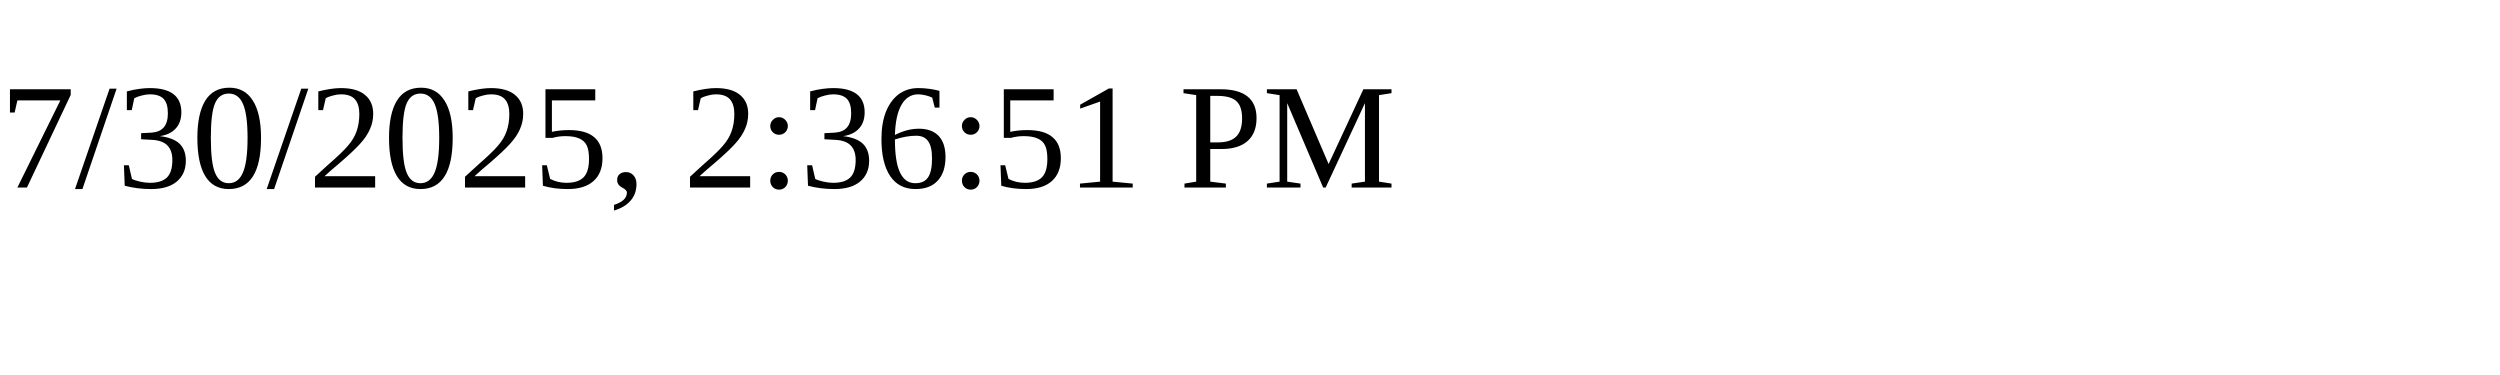
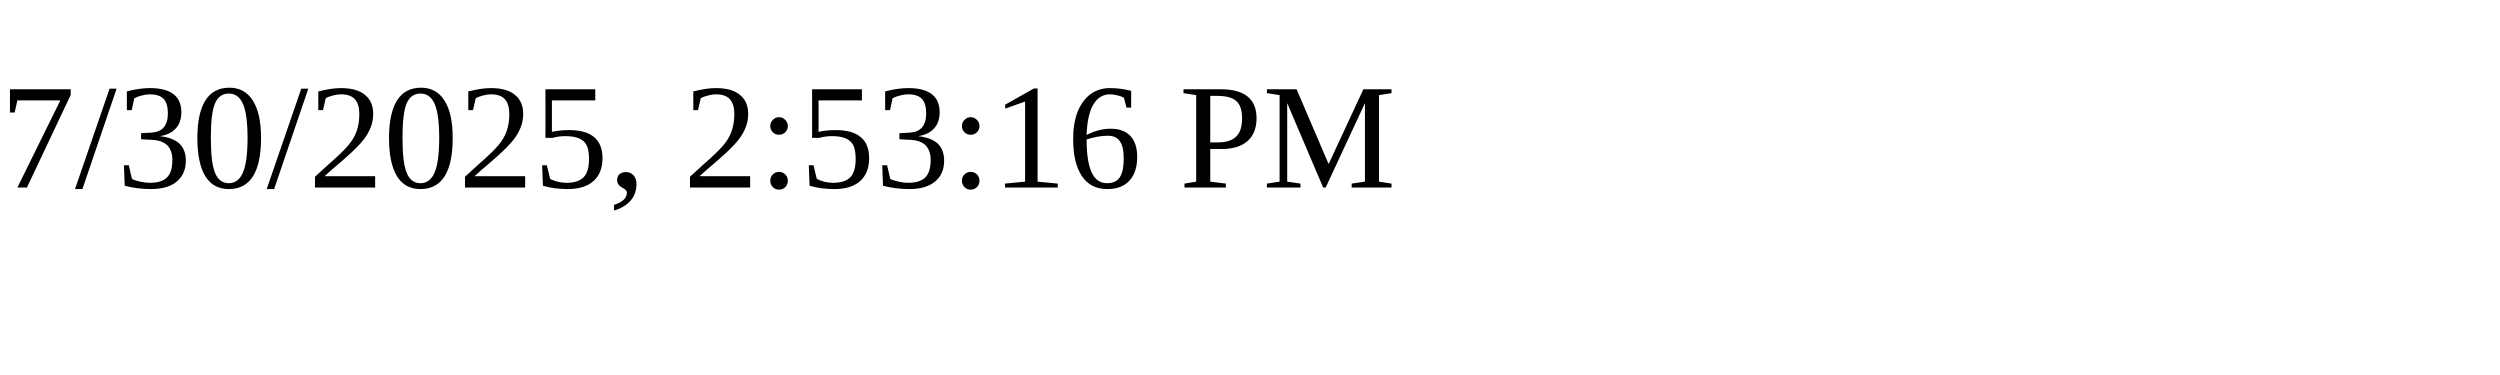
<svg xmlns="http://www.w3.org/2000/svg" height="30" width="200">
-   <text x="0" y="15">7/30/2025, 2:36:51 PM</text>
+   <text x="0" y="15">7/30/2025, 2:53:16 PM</text>
</svg>
